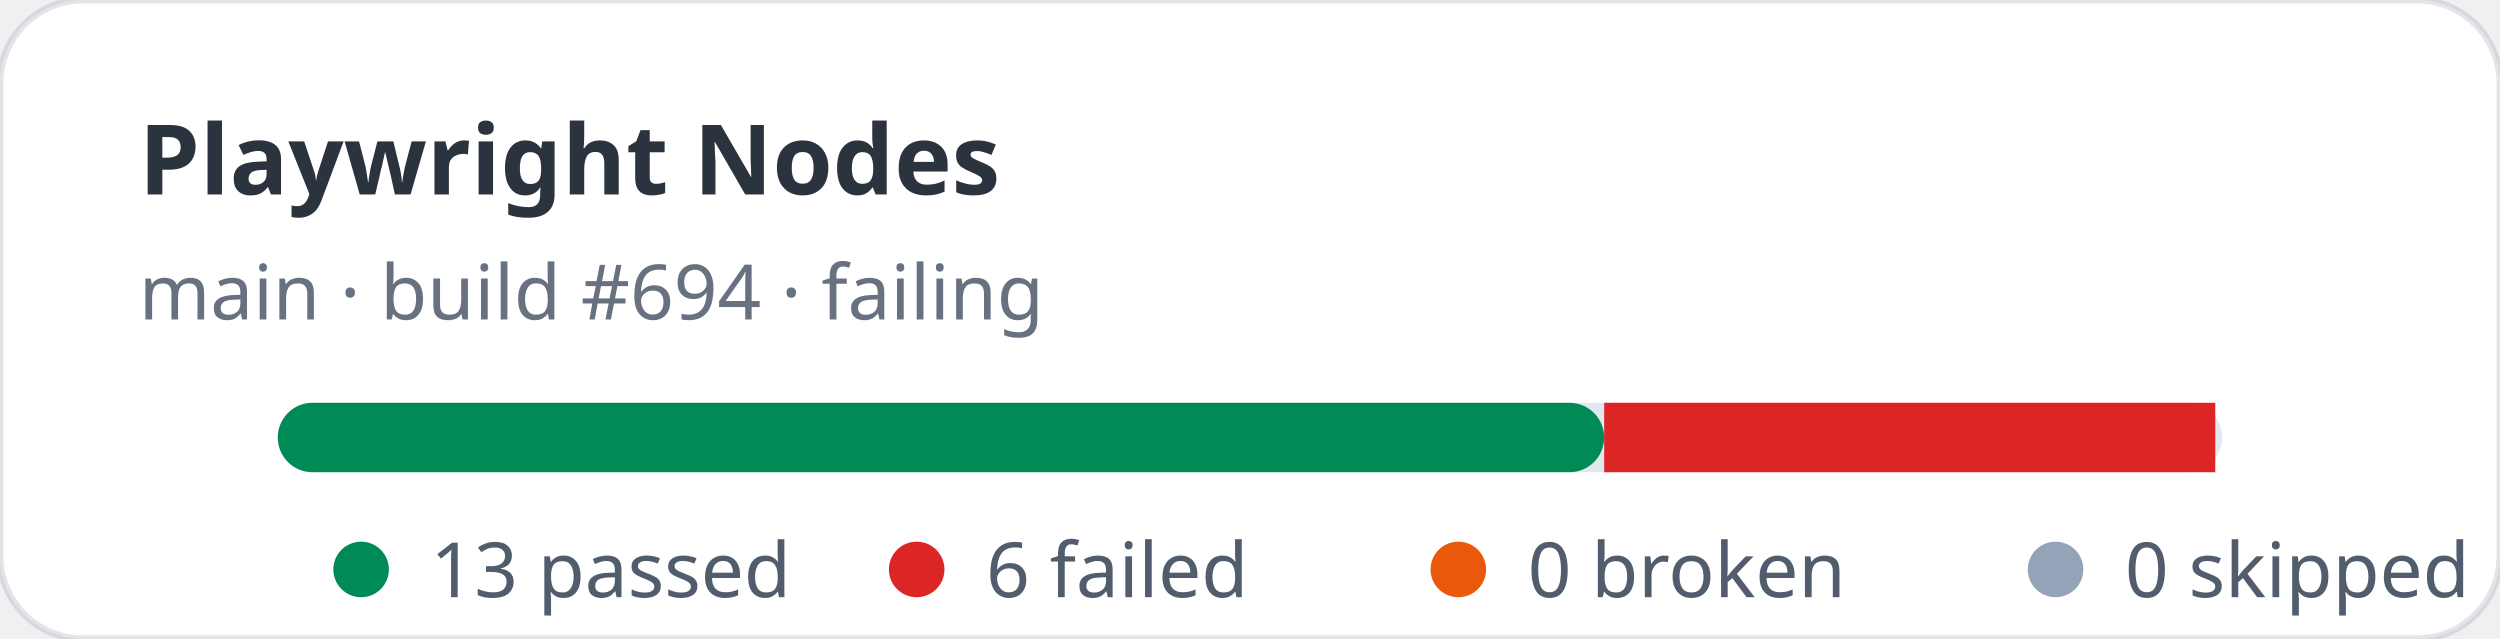
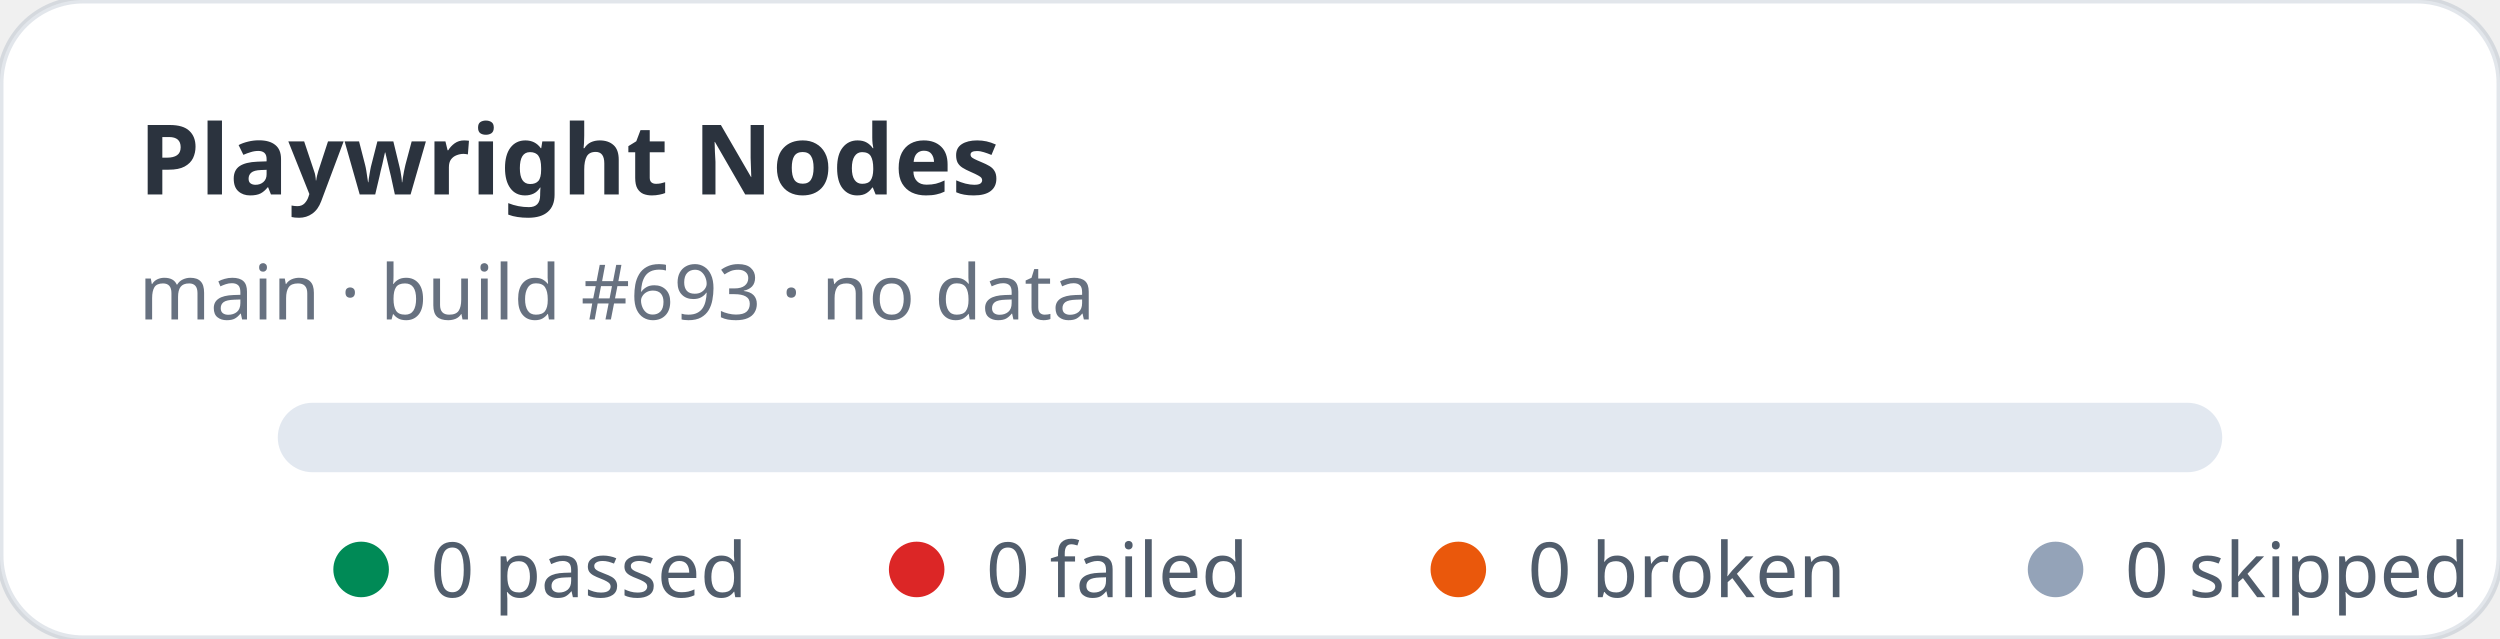
- <svg xmlns="http://www.w3.org/2000/svg" width="360" height="92" viewBox="0 0 360 92" role="img" aria-label="Playwright Nodes stats: 13 passed, 6 failed">
+ <svg xmlns="http://www.w3.org/2000/svg" width="360" height="92" viewBox="0 0 360 92" role="img" aria-label="Playwright Nodes stats: 0 passed, 0 failed">
  <rect width="360" height="92" rx="12" fill="#ffffff" stroke="rgba(11,48,86,0.12)" />
  <text x="20" y="28" fill="rgba(1,10,24,0.83)" font-family="ui-sans-serif,system-ui,sans-serif" font-size="14" font-weight="700">Playwright Nodes</text>
-   <text x="20" y="46" fill="rgba(2,19,44,0.6)" font-family="ui-sans-serif,system-ui,sans-serif" font-size="11">main · build #694 · failing</text>
+   <text x="20" y="46" fill="rgba(2,19,44,0.6)" font-family="ui-sans-serif,system-ui,sans-serif" font-size="11">main · build #693 · no data</text>
  <rect x="40" y="58" width="280" height="10" rx="5" fill="#e2e8f0" />
-   <rect x="40" y="58" width="191" height="10" rx="5" fill="#008a56" />
-   <rect x="231" y="58" width="88" height="10" fill="#dc2626" />
  <g font-family="ui-sans-serif,system-ui,sans-serif" font-size="11" fill="rgba(1,18,40,0.68)">
    <circle cx="52" cy="82" r="4" fill="#008a56" />
-     <text x="62" y="86">13 passed</text>
+     <text x="62" y="86">0 passed</text>
    <circle cx="132" cy="82" r="4" fill="#dc2626" />
-     <text x="142" y="86">6 failed</text>
+     <text x="142" y="86">0 failed</text>
    <circle cx="210" cy="82" r="4" fill="#ea580c" />
    <text x="220" y="86">0 broken</text>
    <circle cx="296" cy="82" r="4" fill="#94a3b8" />
    <text x="306" y="86">0 skipped</text>
  </g>
</svg>
